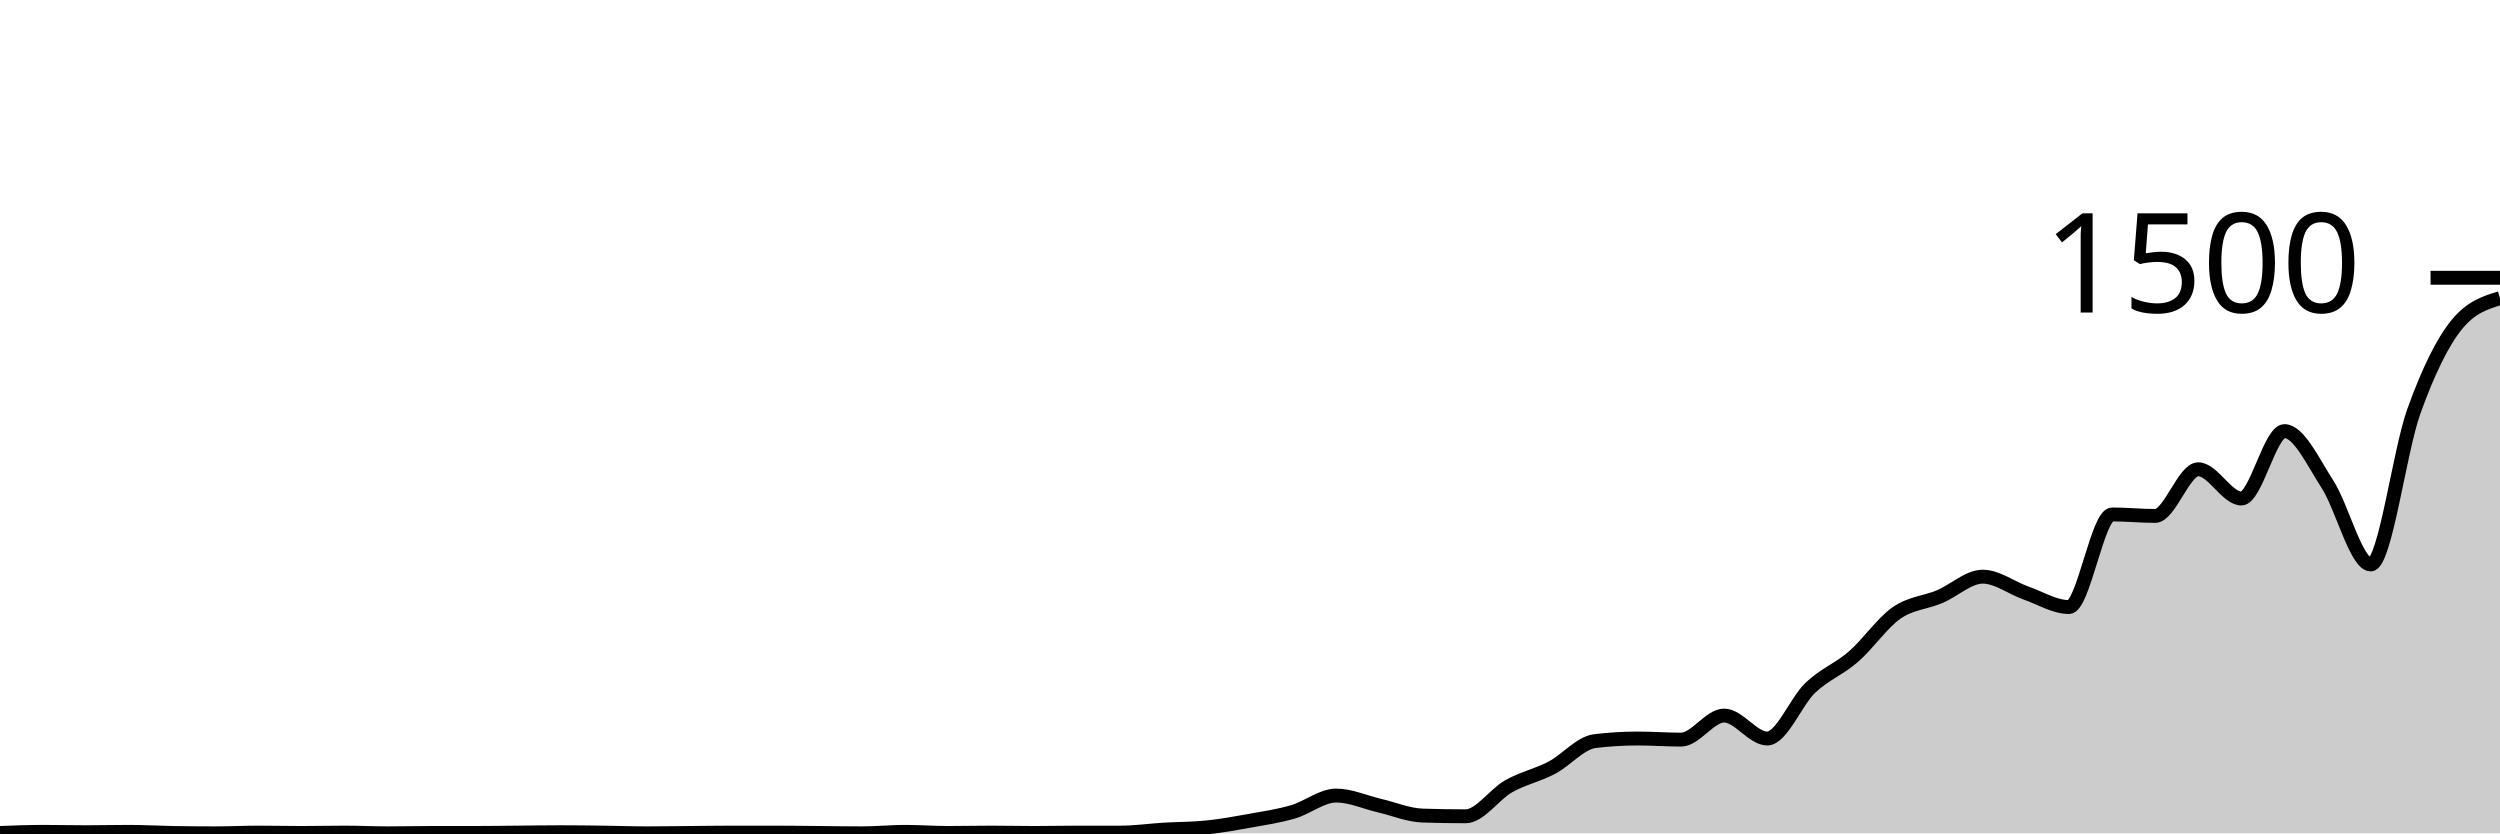
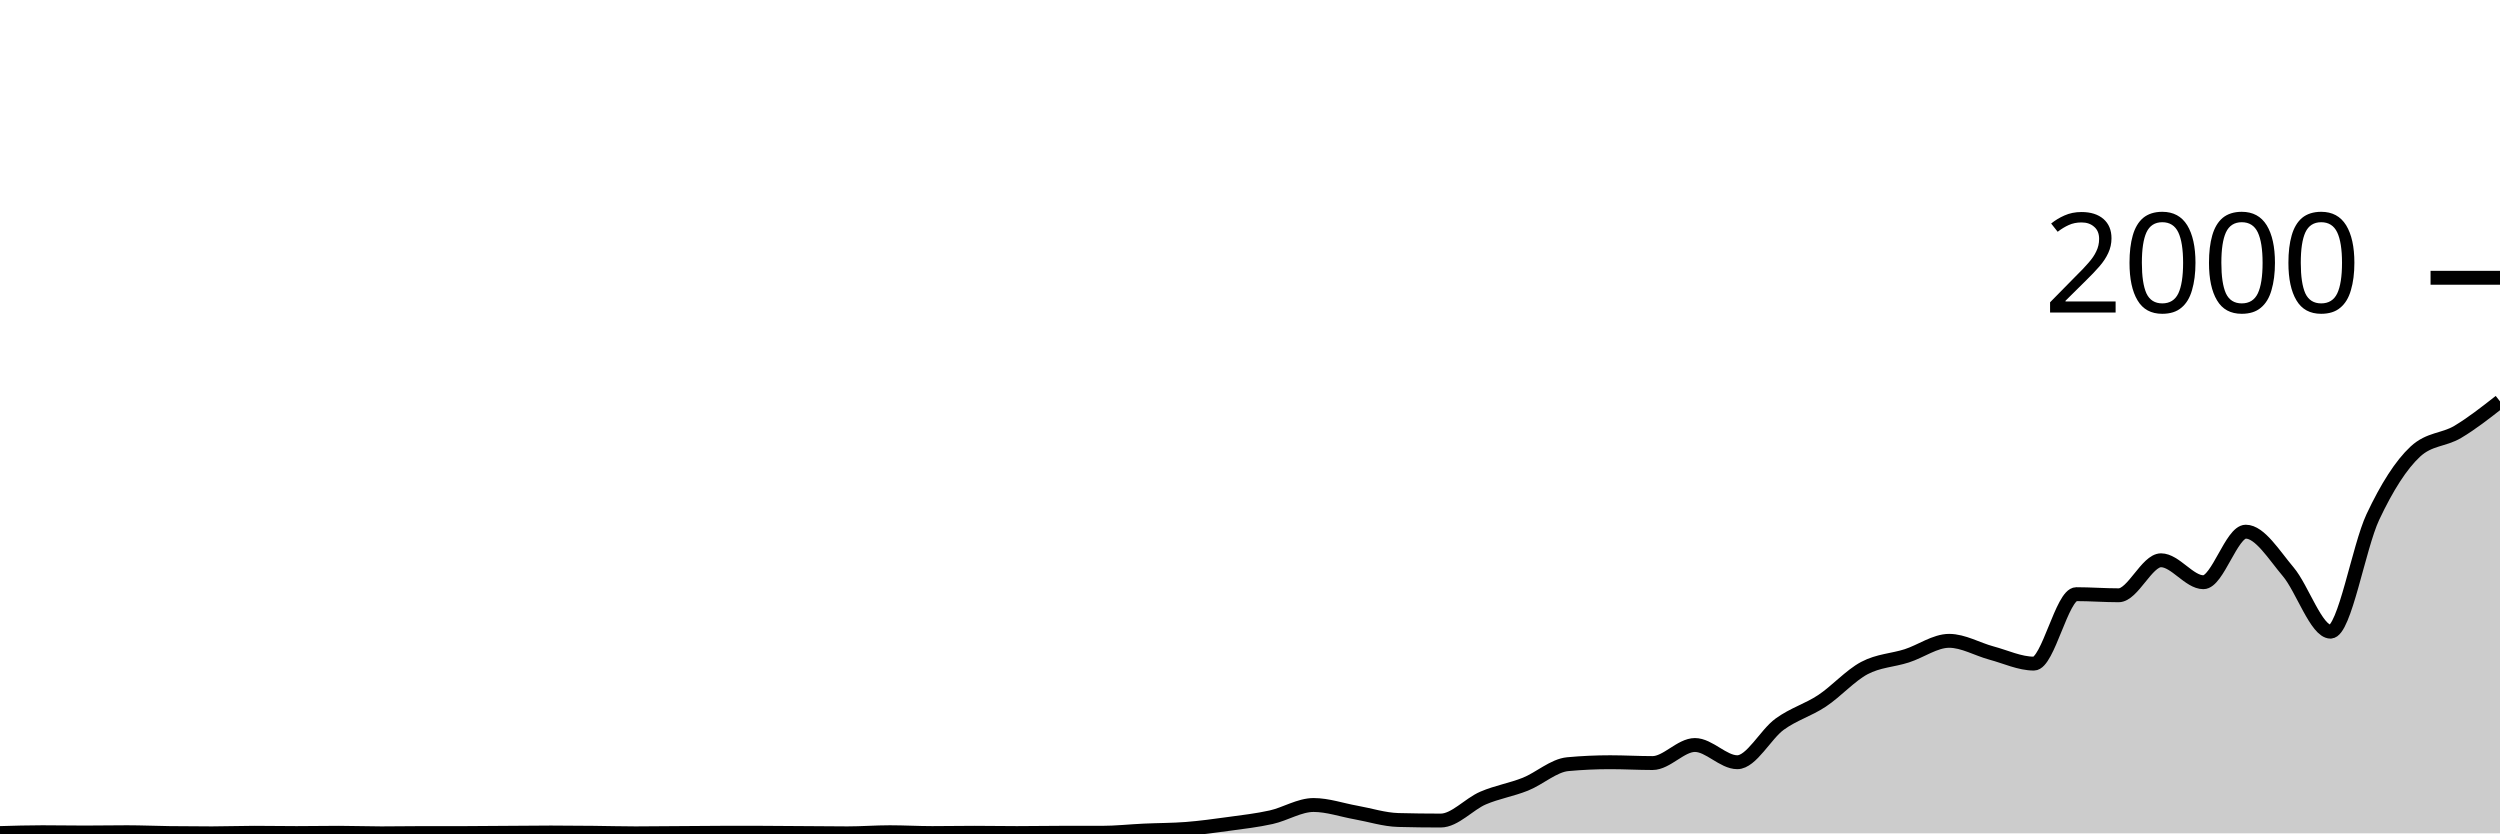
<svg xmlns="http://www.w3.org/2000/svg" viewBox="0 0 180 60">
  <g transform="translate(0,20)">
-     <path class="area" fill="rgba(0, 0, 0, 0.2)" d="M0,39.973C1.034,39.933,2.069,39.893,3.103,39.893C4.138,39.893,5.172,39.92,6.207,39.92C7.241,39.92,8.276,39.893,9.31,39.893C10.345,39.893,11.379,39.956,12.414,39.973C13.448,39.991,14.483,40,15.517,40C16.552,40,17.586,39.947,18.621,39.947C19.655,39.947,20.69,39.973,21.724,39.973C22.759,39.973,23.793,39.947,24.828,39.947C25.862,39.947,26.897,40,27.931,40C28.966,40,30,39.973,31.034,39.973C32.069,39.973,33.103,39.973,34.138,39.973C35.172,39.973,36.207,39.956,37.241,39.947C38.276,39.938,39.31,39.92,40.345,39.92C41.379,39.92,42.414,39.933,43.448,39.947C44.483,39.96,45.517,40,46.552,40C47.586,40,48.621,39.982,49.655,39.973C50.69,39.964,51.724,39.947,52.759,39.947C53.793,39.947,54.828,39.947,55.862,39.947C56.897,39.947,57.931,39.964,58.966,39.973C60,39.982,61.034,40,62.069,40C63.103,40,64.138,39.893,65.172,39.893C66.207,39.893,67.241,39.973,68.276,39.973C69.31,39.973,70.345,39.947,71.379,39.947C72.414,39.947,73.448,39.973,74.483,39.973C75.517,39.973,76.552,39.947,77.586,39.947C78.621,39.947,79.655,39.947,80.69,39.947C81.724,39.947,82.759,39.796,83.793,39.733C84.828,39.671,85.862,39.68,86.897,39.573C87.931,39.467,88.966,39.28,90,39.093C91.034,38.907,92.069,38.756,93.103,38.453C94.138,38.151,95.172,37.28,96.207,37.28C97.241,37.28,98.276,37.76,99.31,38C100.345,38.24,101.379,38.684,102.414,38.72C103.448,38.756,104.483,38.773,105.517,38.773C106.552,38.773,107.586,37.196,108.621,36.613C109.655,36.031,110.69,35.822,111.724,35.28C112.759,34.738,113.793,33.484,114.828,33.36C115.862,33.236,116.897,33.173,117.931,33.173C118.966,33.173,120,33.253,121.034,33.253C122.069,33.253,123.103,31.52,124.138,31.52C125.172,31.52,126.207,33.173,127.241,33.173C128.276,33.173,129.31,30.502,130.345,29.52C131.379,28.538,132.414,28.178,133.448,27.28C134.483,26.382,135.517,24.853,136.552,24.133C137.586,23.413,138.621,23.396,139.655,22.96C140.69,22.524,141.724,21.52,142.759,21.52C143.793,21.52,144.828,22.329,145.862,22.693C146.897,23.058,147.931,23.707,148.966,23.707C150,23.707,151.034,17.04,152.069,17.04C153.103,17.04,154.138,17.147,155.172,17.147C156.207,17.147,157.241,13.787,158.276,13.787C159.31,13.787,160.345,15.893,161.379,15.893C162.414,15.893,163.448,11.04,164.483,11.04C165.517,11.04,166.552,13.28,167.586,14.88C168.621,16.48,169.655,20.64,170.69,20.64C171.724,20.64,172.759,12.507,173.793,9.627C174.828,6.747,175.862,4.622,176.897,3.36C177.931,2.098,178.966,1.782,180,1.467L180,40C178.966,40,177.931,40,176.897,40C175.862,40,174.828,40,173.793,40C172.759,40,171.724,40,170.69,40C169.655,40,168.621,40,167.586,40C166.552,40,165.517,40,164.483,40C163.448,40,162.414,40,161.379,40C160.345,40,159.31,40,158.276,40C157.241,40,156.207,40,155.172,40C154.138,40,153.103,40,152.069,40C151.034,40,150,40,148.966,40C147.931,40,146.897,40,145.862,40C144.828,40,143.793,40,142.759,40C141.724,40,140.69,40,139.655,40C138.621,40,137.586,40,136.552,40C135.517,40,134.483,40,133.448,40C132.414,40,131.379,40,130.345,40C129.31,40,128.276,40,127.241,40C126.207,40,125.172,40,124.138,40C123.103,40,122.069,40,121.034,40C120,40,118.966,40,117.931,40C116.897,40,115.862,40,114.828,40C113.793,40,112.759,40,111.724,40C110.69,40,109.655,40,108.621,40C107.586,40,106.552,40,105.517,40C104.483,40,103.448,40,102.414,40C101.379,40,100.345,40,99.31,40C98.276,40,97.241,40,96.207,40C95.172,40,94.138,40,93.103,40C92.069,40,91.034,40,90,40C88.966,40,87.931,40,86.897,40C85.862,40,84.828,40,83.793,40C82.759,40,81.724,40,80.69,40C79.655,40,78.621,40,77.586,40C76.552,40,75.517,40,74.483,40C73.448,40,72.414,40,71.379,40C70.345,40,69.31,40,68.276,40C67.241,40,66.207,40,65.172,40C64.138,40,63.103,40,62.069,40C61.034,40,60,40,58.966,40C57.931,40,56.897,40,55.862,40C54.828,40,53.793,40,52.759,40C51.724,40,50.69,40,49.655,40C48.621,40,47.586,40,46.552,40C45.517,40,44.483,40,43.448,40C42.414,40,41.379,40,40.345,40C39.31,40,38.276,40,37.241,40C36.207,40,35.172,40,34.138,40C33.103,40,32.069,40,31.034,40C30,40,28.966,40,27.931,40C26.897,40,25.862,40,24.828,40C23.793,40,22.759,40,21.724,40C20.69,40,19.655,40,18.621,40C17.586,40,16.552,40,15.517,40C14.483,40,13.448,40,12.414,40C11.379,40,10.345,40,9.31,40C8.276,40,7.241,40,6.207,40C5.172,40,4.138,40,3.103,40C2.069,40,1.034,40,0,40Z" />
-     <path class="line" stroke="black" fill="none" d="M0,39.973C1.034,39.933,2.069,39.893,3.103,39.893C4.138,39.893,5.172,39.92,6.207,39.92C7.241,39.92,8.276,39.893,9.31,39.893C10.345,39.893,11.379,39.956,12.414,39.973C13.448,39.991,14.483,40,15.517,40C16.552,40,17.586,39.947,18.621,39.947C19.655,39.947,20.69,39.973,21.724,39.973C22.759,39.973,23.793,39.947,24.828,39.947C25.862,39.947,26.897,40,27.931,40C28.966,40,30,39.973,31.034,39.973C32.069,39.973,33.103,39.973,34.138,39.973C35.172,39.973,36.207,39.956,37.241,39.947C38.276,39.938,39.31,39.92,40.345,39.92C41.379,39.92,42.414,39.933,43.448,39.947C44.483,39.96,45.517,40,46.552,40C47.586,40,48.621,39.982,49.655,39.973C50.69,39.964,51.724,39.947,52.759,39.947C53.793,39.947,54.828,39.947,55.862,39.947C56.897,39.947,57.931,39.964,58.966,39.973C60,39.982,61.034,40,62.069,40C63.103,40,64.138,39.893,65.172,39.893C66.207,39.893,67.241,39.973,68.276,39.973C69.31,39.973,70.345,39.947,71.379,39.947C72.414,39.947,73.448,39.973,74.483,39.973C75.517,39.973,76.552,39.947,77.586,39.947C78.621,39.947,79.655,39.947,80.69,39.947C81.724,39.947,82.759,39.796,83.793,39.733C84.828,39.671,85.862,39.68,86.897,39.573C87.931,39.467,88.966,39.28,90,39.093C91.034,38.907,92.069,38.756,93.103,38.453C94.138,38.151,95.172,37.28,96.207,37.28C97.241,37.28,98.276,37.76,99.31,38C100.345,38.24,101.379,38.684,102.414,38.72C103.448,38.756,104.483,38.773,105.517,38.773C106.552,38.773,107.586,37.196,108.621,36.613C109.655,36.031,110.69,35.822,111.724,35.28C112.759,34.738,113.793,33.484,114.828,33.36C115.862,33.236,116.897,33.173,117.931,33.173C118.966,33.173,120,33.253,121.034,33.253C122.069,33.253,123.103,31.52,124.138,31.52C125.172,31.52,126.207,33.173,127.241,33.173C128.276,33.173,129.31,30.502,130.345,29.52C131.379,28.538,132.414,28.178,133.448,27.28C134.483,26.382,135.517,24.853,136.552,24.133C137.586,23.413,138.621,23.396,139.655,22.96C140.69,22.524,141.724,21.52,142.759,21.52C143.793,21.52,144.828,22.329,145.862,22.693C146.897,23.058,147.931,23.707,148.966,23.707C150,23.707,151.034,17.04,152.069,17.04C153.103,17.04,154.138,17.147,155.172,17.147C156.207,17.147,157.241,13.787,158.276,13.787C159.31,13.787,160.345,15.893,161.379,15.893C162.414,15.893,163.448,11.04,164.483,11.04C165.517,11.04,166.552,13.28,167.586,14.88C168.621,16.48,169.655,20.64,170.69,20.64C171.724,20.64,172.759,12.507,173.793,9.627C174.828,6.747,175.862,4.622,176.897,3.36C177.931,2.098,178.966,1.782,180,1.467" />
+     <path class="area" fill="rgba(0, 0, 0, 0.2)" d="M0,39.98C1.017,39.95,2.034,39.92,3.051,39.92C4.068,39.92,5.085,39.94,6.102,39.94C7.119,39.94,8.136,39.92,9.153,39.92C10.169,39.92,11.186,39.967,12.203,39.98C13.22,39.993,14.237,40,15.254,40C16.271,40,17.288,39.96,18.305,39.96C19.322,39.96,20.339,39.98,21.356,39.98C22.373,39.98,23.39,39.96,24.407,39.96C25.424,39.96,26.441,40,27.458,40C28.475,40,29.492,39.98,30.508,39.98C31.525,39.98,32.542,39.98,33.559,39.98C34.576,39.98,35.593,39.967,36.61,39.96C37.627,39.953,38.644,39.94,39.661,39.94C40.678,39.94,41.695,39.95,42.712,39.96C43.729,39.97,44.746,40,45.763,40C46.78,40,47.797,39.987,48.814,39.98C49.831,39.973,50.847,39.96,51.864,39.96C52.881,39.96,53.898,39.96,54.915,39.96C55.932,39.96,56.949,39.973,57.966,39.98C58.983,39.987,60,40,61.017,40C62.034,40,63.051,39.92,64.068,39.92C65.085,39.92,66.102,39.98,67.119,39.98C68.136,39.98,69.153,39.96,70.169,39.96C71.186,39.96,72.203,39.98,73.22,39.98C74.237,39.98,75.254,39.96,76.271,39.96C77.288,39.96,78.305,39.96,79.322,39.96C80.339,39.96,81.356,39.847,82.373,39.8C83.39,39.753,84.407,39.76,85.424,39.68C86.441,39.6,87.458,39.46,88.475,39.32C89.492,39.18,90.508,39.067,91.525,38.84C92.542,38.613,93.559,37.96,94.576,37.96C95.593,37.96,96.61,38.32,97.627,38.5C98.644,38.68,99.661,39.013,100.678,39.04C101.695,39.067,102.712,39.08,103.729,39.08C104.746,39.08,105.763,37.897,106.78,37.46C107.797,37.023,108.814,36.867,109.831,36.46C110.847,36.053,111.864,35.113,112.881,35.02C113.898,34.927,114.915,34.88,115.932,34.88C116.949,34.88,117.966,34.94,118.983,34.94C120,34.94,121.017,33.64,122.034,33.64C123.051,33.64,124.068,34.88,125.085,34.88C126.102,34.88,127.119,32.877,128.136,32.14C129.153,31.403,130.169,31.133,131.186,30.46C132.203,29.787,133.22,28.64,134.237,28.1C135.254,27.56,136.271,27.547,137.288,27.22C138.305,26.893,139.322,26.14,140.339,26.14C141.356,26.14,142.373,26.747,143.39,27.02C144.407,27.293,145.424,27.78,146.441,27.78C147.458,27.78,148.475,22.78,149.492,22.78C150.508,22.78,151.525,22.86,152.542,22.86C153.559,22.86,154.576,20.34,155.593,20.34C156.61,20.34,157.627,21.92,158.644,21.92C159.661,21.92,160.678,18.28,161.695,18.28C162.712,18.28,163.729,19.96,164.746,21.16C165.763,22.36,166.78,25.48,167.797,25.48C168.814,25.48,169.831,19.38,170.847,17.22C171.864,15.06,172.881,13.467,173.898,12.52C174.915,11.573,175.932,11.703,176.949,11.1C177.966,10.497,178.983,9.698,180,8.9L180,40C178.983,40,177.966,40,176.949,40C175.932,40,174.915,40,173.898,40C172.881,40,171.864,40,170.847,40C169.831,40,168.814,40,167.797,40C166.78,40,165.763,40,164.746,40C163.729,40,162.712,40,161.695,40C160.678,40,159.661,40,158.644,40C157.627,40,156.61,40,155.593,40C154.576,40,153.559,40,152.542,40C151.525,40,150.508,40,149.492,40C148.475,40,147.458,40,146.441,40C145.424,40,144.407,40,143.39,40C142.373,40,141.356,40,140.339,40C139.322,40,138.305,40,137.288,40C136.271,40,135.254,40,134.237,40C133.22,40,132.203,40,131.186,40C130.169,40,129.153,40,128.136,40C127.119,40,126.102,40,125.085,40C124.068,40,123.051,40,122.034,40C121.017,40,120,40,118.983,40C117.966,40,116.949,40,115.932,40C114.915,40,113.898,40,112.881,40C111.864,40,110.847,40,109.831,40C108.814,40,107.797,40,106.78,40C105.763,40,104.746,40,103.729,40C102.712,40,101.695,40,100.678,40C99.661,40,98.644,40,97.627,40C96.61,40,95.593,40,94.576,40C93.559,40,92.542,40,91.525,40C90.508,40,89.492,40,88.475,40C87.458,40,86.441,40,85.424,40C84.407,40,83.39,40,82.373,40C81.356,40,80.339,40,79.322,40C78.305,40,77.288,40,76.271,40C75.254,40,74.237,40,73.22,40C72.203,40,71.186,40,70.169,40C69.153,40,68.136,40,67.119,40C66.102,40,65.085,40,64.068,40C63.051,40,62.034,40,61.017,40C60,40,58.983,40,57.966,40C56.949,40,55.932,40,54.915,40C53.898,40,52.881,40,51.864,40C50.847,40,49.831,40,48.814,40C47.797,40,46.78,40,45.763,40C44.746,40,43.729,40,42.712,40C41.695,40,40.678,40,39.661,40C38.644,40,37.627,40,36.61,40C35.593,40,34.576,40,33.559,40C32.542,40,31.525,40,30.508,40C29.492,40,28.475,40,27.458,40C26.441,40,25.424,40,24.407,40C23.39,40,22.373,40,21.356,40C20.339,40,19.322,40,18.305,40C17.288,40,16.271,40,15.254,40C14.237,40,13.22,40,12.203,40C11.186,40,10.169,40,9.153,40C8.136,40,7.119,40,6.102,40C5.085,40,4.068,40,3.051,40C2.034,40,1.017,40,0,40Z" />
+     <path class="line" stroke="black" fill="none" d="M0,39.98C1.017,39.95,2.034,39.92,3.051,39.92C4.068,39.92,5.085,39.94,6.102,39.94C7.119,39.94,8.136,39.92,9.153,39.92C10.169,39.92,11.186,39.967,12.203,39.98C13.22,39.993,14.237,40,15.254,40C16.271,40,17.288,39.96,18.305,39.96C19.322,39.96,20.339,39.98,21.356,39.98C22.373,39.98,23.39,39.96,24.407,39.96C25.424,39.96,26.441,40,27.458,40C28.475,40,29.492,39.98,30.508,39.98C31.525,39.98,32.542,39.98,33.559,39.98C34.576,39.98,35.593,39.967,36.61,39.96C37.627,39.953,38.644,39.94,39.661,39.94C40.678,39.94,41.695,39.95,42.712,39.96C43.729,39.97,44.746,40,45.763,40C46.78,40,47.797,39.987,48.814,39.98C49.831,39.973,50.847,39.96,51.864,39.96C52.881,39.96,53.898,39.96,54.915,39.96C55.932,39.96,56.949,39.973,57.966,39.98C58.983,39.987,60,40,61.017,40C62.034,40,63.051,39.92,64.068,39.92C65.085,39.92,66.102,39.98,67.119,39.98C68.136,39.98,69.153,39.96,70.169,39.96C71.186,39.96,72.203,39.98,73.22,39.98C74.237,39.98,75.254,39.96,76.271,39.96C77.288,39.96,78.305,39.96,79.322,39.96C80.339,39.96,81.356,39.847,82.373,39.8C83.39,39.753,84.407,39.76,85.424,39.68C86.441,39.6,87.458,39.46,88.475,39.32C89.492,39.18,90.508,39.067,91.525,38.84C92.542,38.613,93.559,37.96,94.576,37.96C95.593,37.96,96.61,38.32,97.627,38.5C98.644,38.68,99.661,39.013,100.678,39.04C101.695,39.067,102.712,39.08,103.729,39.08C104.746,39.08,105.763,37.897,106.78,37.46C107.797,37.023,108.814,36.867,109.831,36.46C110.847,36.053,111.864,35.113,112.881,35.02C113.898,34.927,114.915,34.88,115.932,34.88C116.949,34.88,117.966,34.94,118.983,34.94C120,34.94,121.017,33.64,122.034,33.64C123.051,33.64,124.068,34.88,125.085,34.88C126.102,34.88,127.119,32.877,128.136,32.14C129.153,31.403,130.169,31.133,131.186,30.46C132.203,29.787,133.22,28.64,134.237,28.1C135.254,27.56,136.271,27.547,137.288,27.22C138.305,26.893,139.322,26.14,140.339,26.14C141.356,26.14,142.373,26.747,143.39,27.02C144.407,27.293,145.424,27.78,146.441,27.78C147.458,27.78,148.475,22.78,149.492,22.78C150.508,22.78,151.525,22.86,152.542,22.86C153.559,22.86,154.576,20.34,155.593,20.34C156.61,20.34,157.627,21.92,158.644,21.92C159.661,21.92,160.678,18.28,161.695,18.28C162.712,18.28,163.729,19.96,164.746,21.16C165.763,22.36,166.78,25.48,167.797,25.48C168.814,25.48,169.831,19.38,170.847,17.22C171.864,15.06,172.881,13.467,173.898,12.52C174.915,11.573,175.932,11.703,176.949,11.1C177.966,10.497,178.983,9.698,180,8.9" />
    <path class="axis-ceiling" stroke-width="1" stroke="black" fill="none" d="M175,0L180,0" />
-     <text class="axis-ceiling-label" font-family="sans-serif" text-anchor="end" font-size="10px" x="170" y="2.5">1500</text>
+     <text class="axis-ceiling-label" font-family="sans-serif" text-anchor="end" font-size="10px" x="170" y="2.5">2000</text>
  </g>
</svg>
